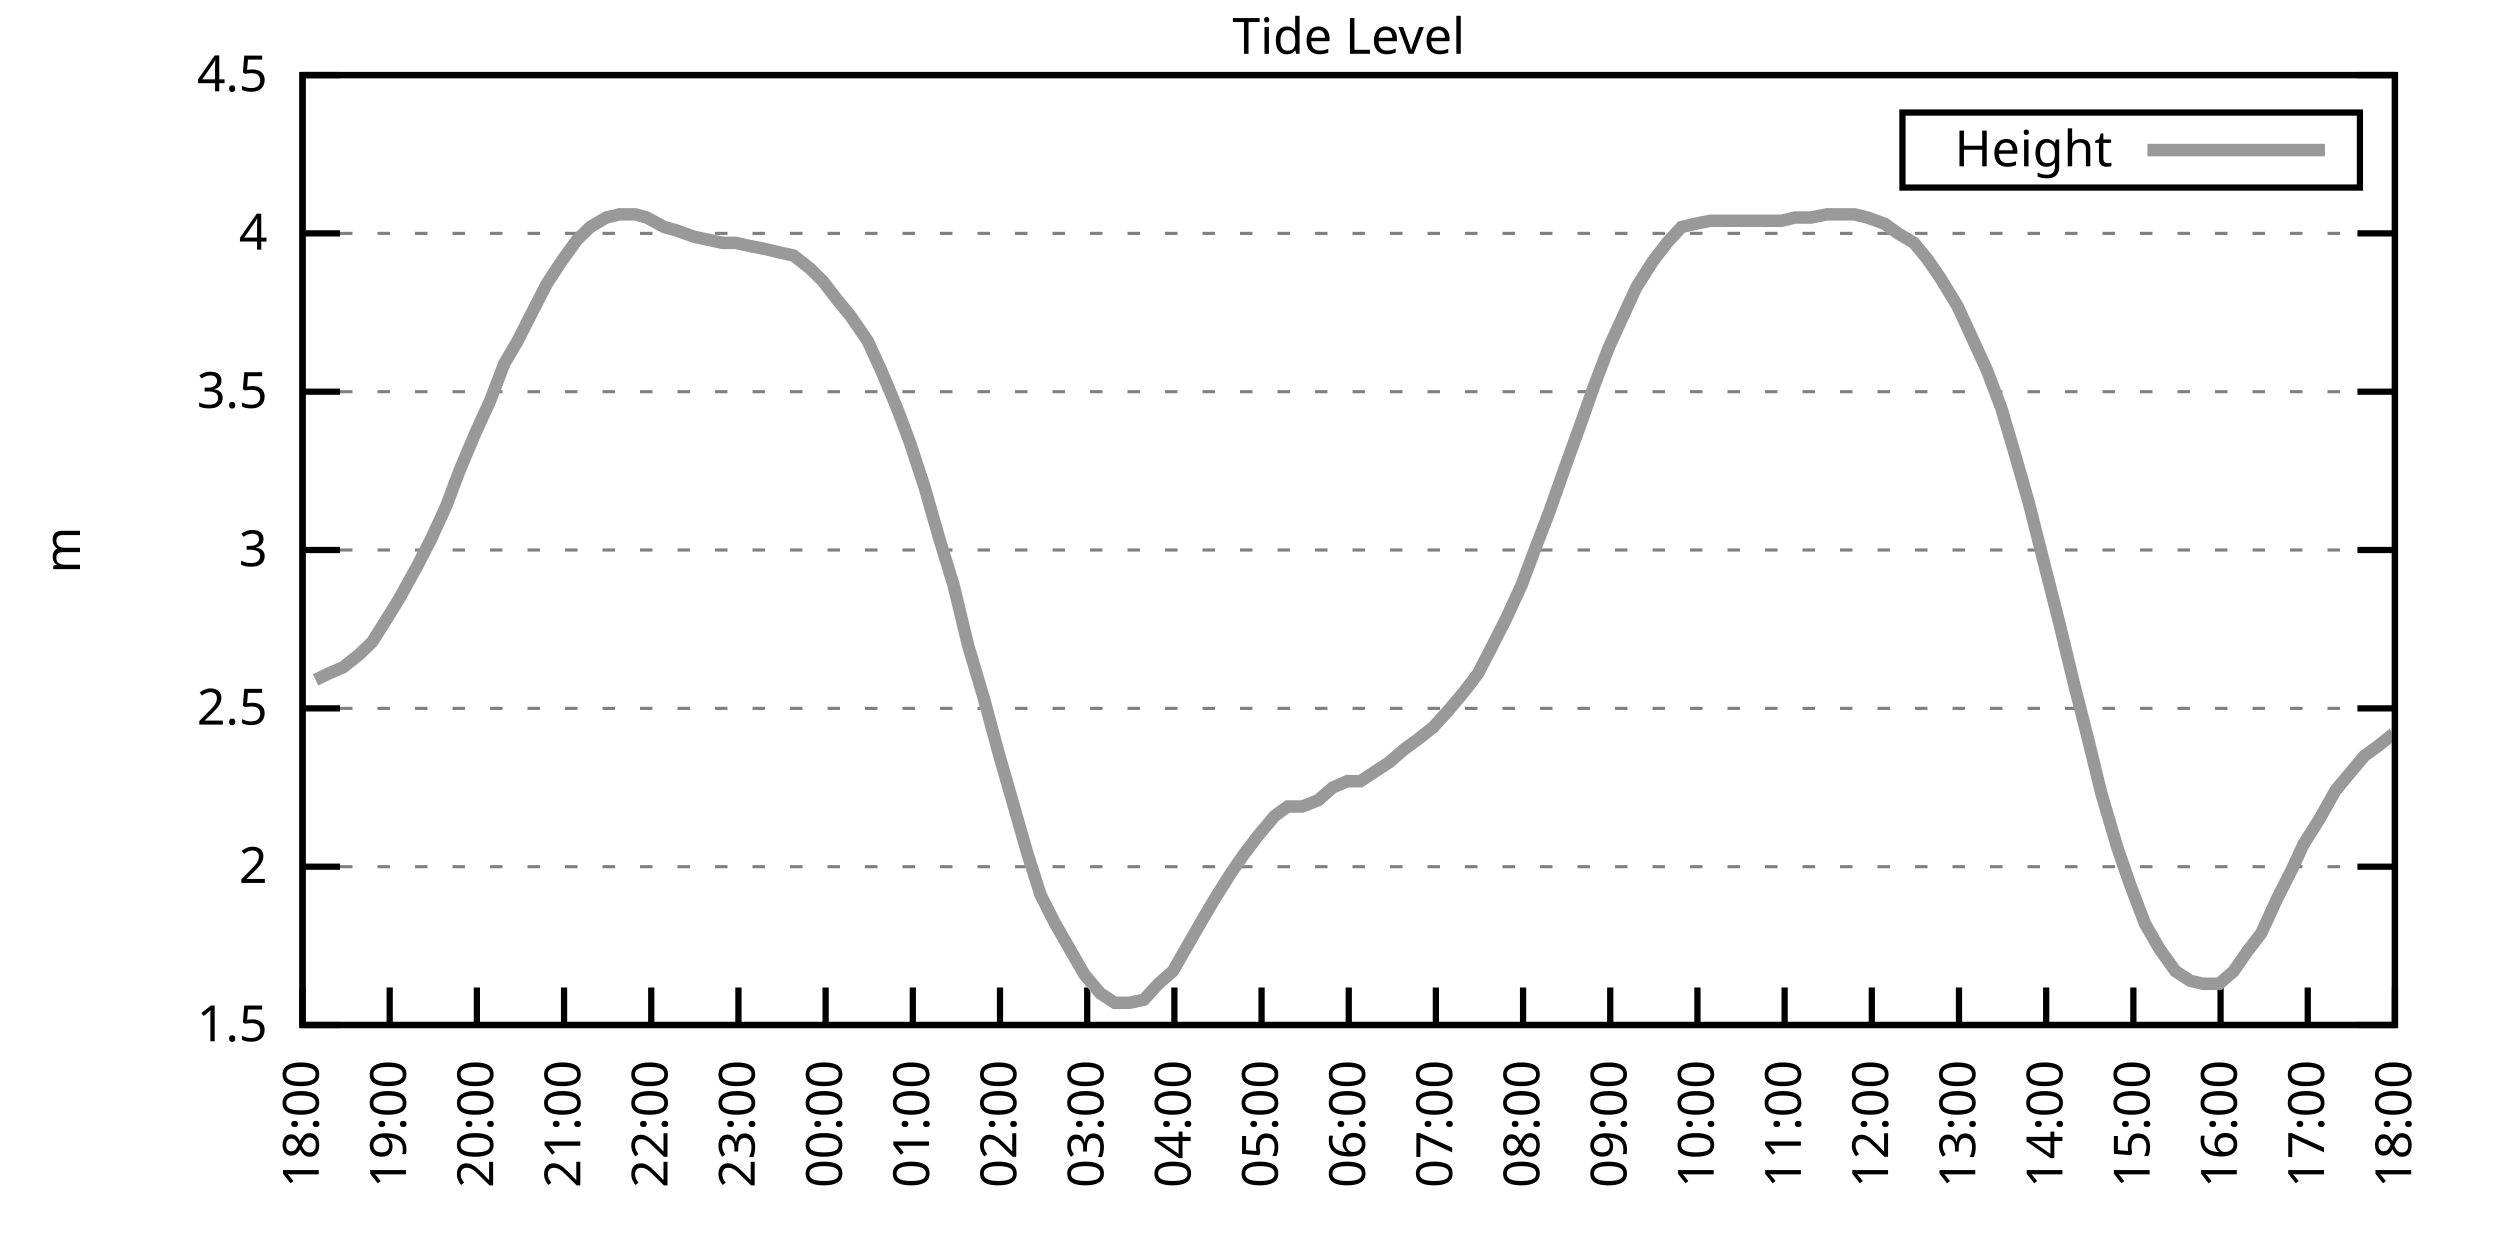
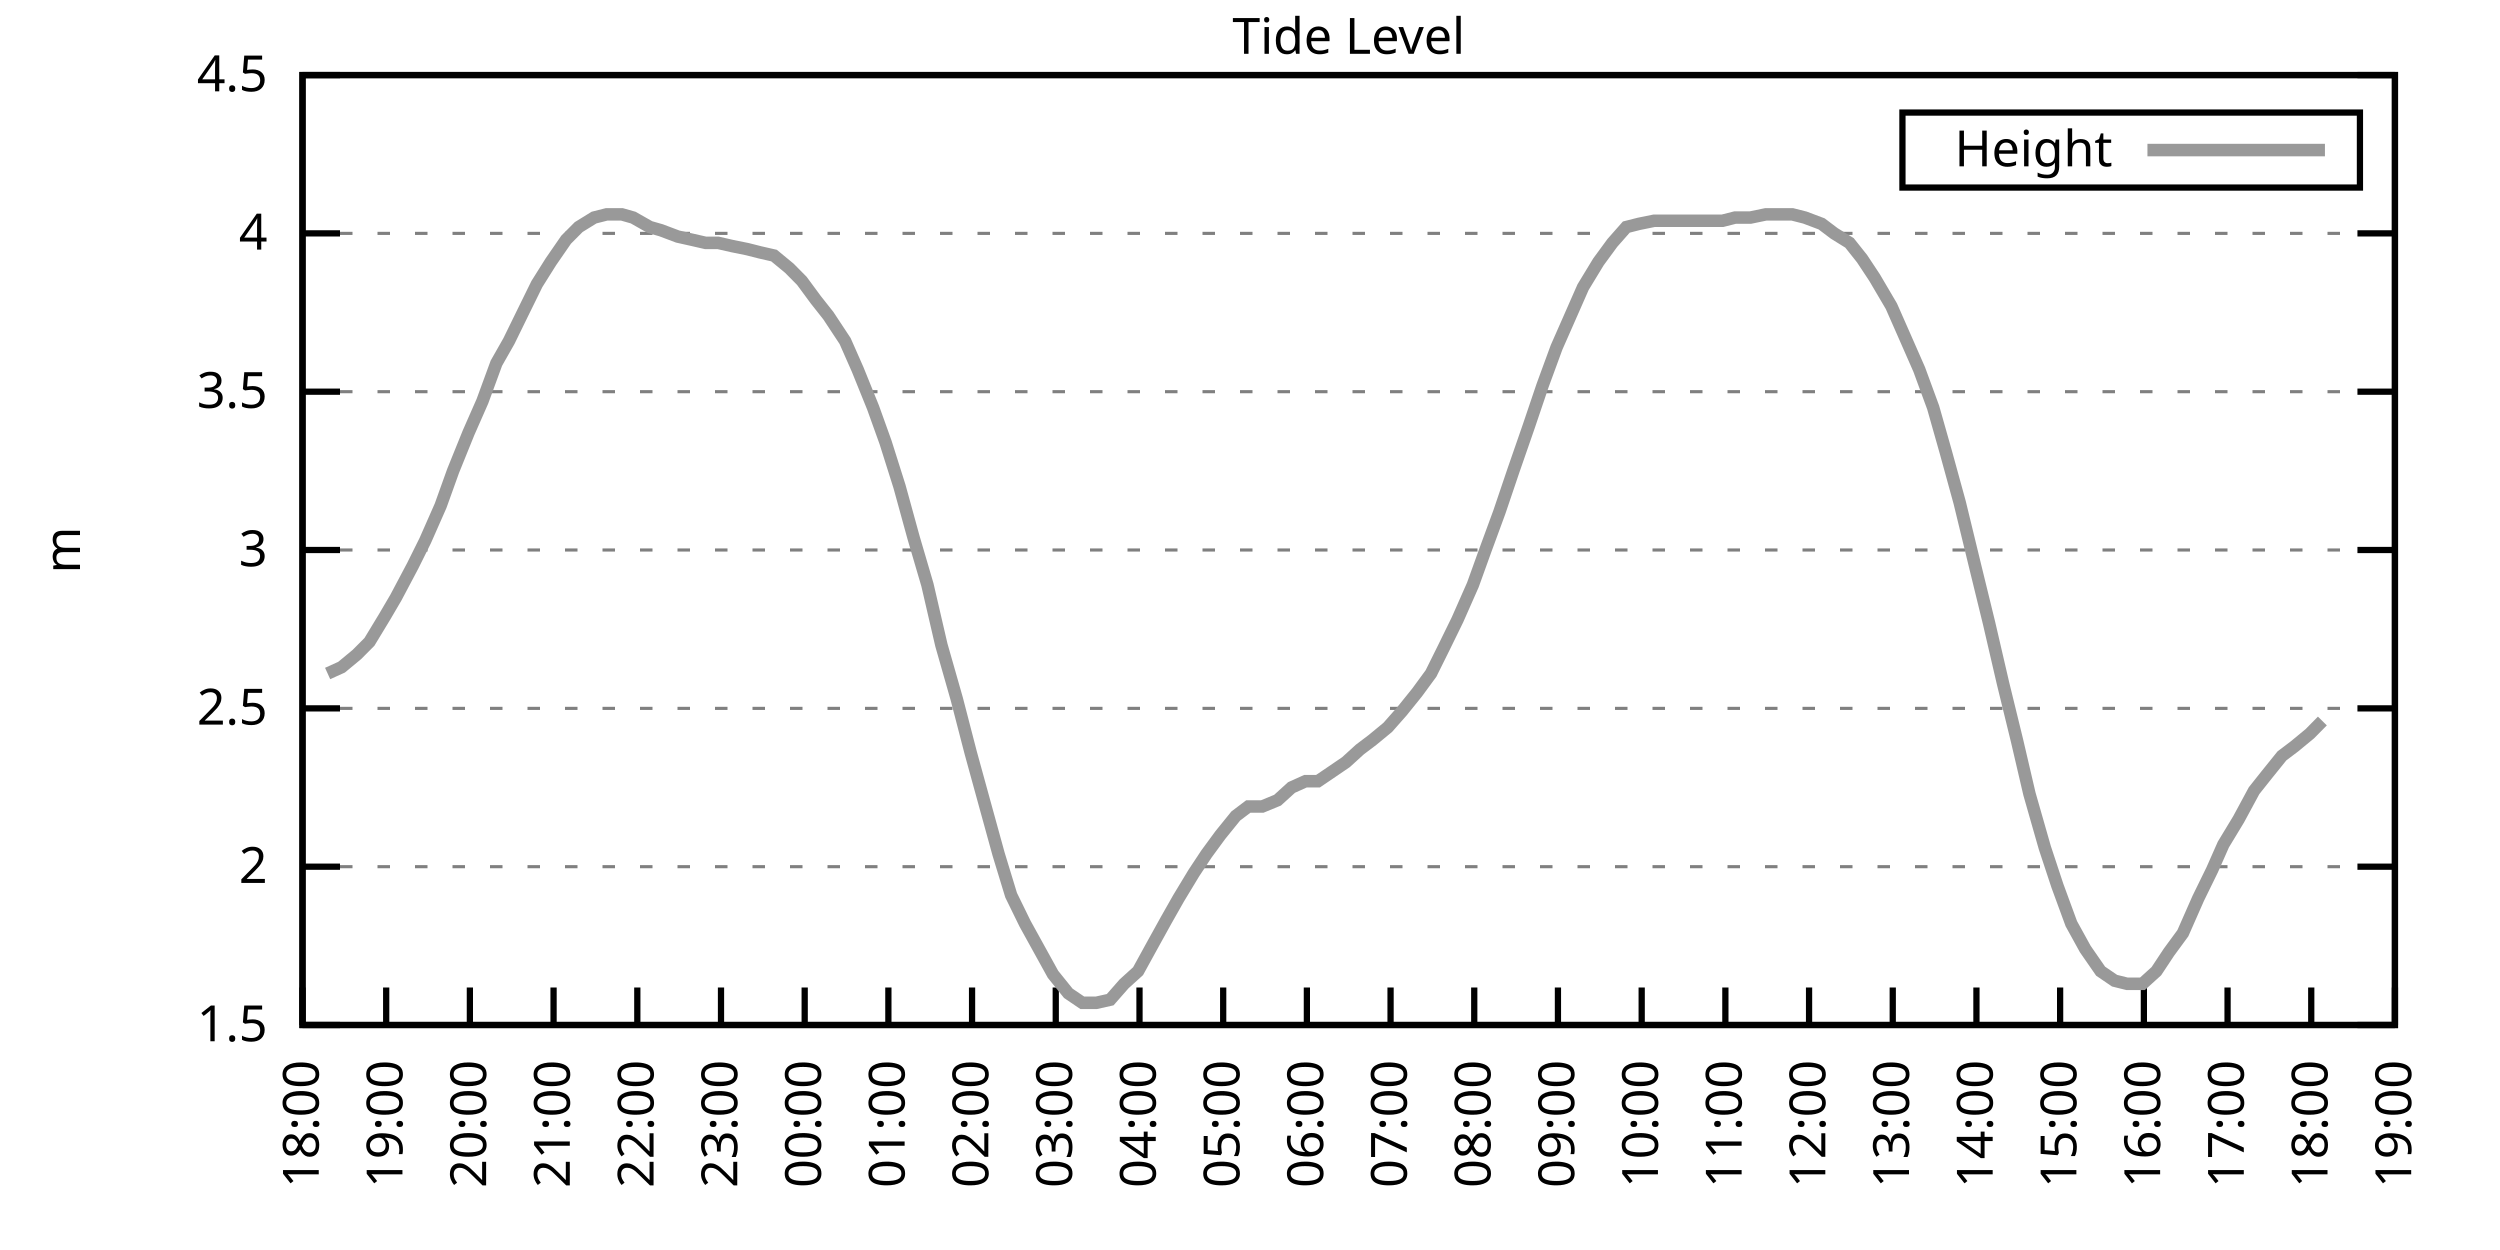
<svg xmlns="http://www.w3.org/2000/svg" xmlns:xlink="http://www.w3.org/1999/xlink" width="400" height="200" viewBox="0 0 400 200">
  <g id="gnuplot_canvas">
    <rect x="0" y="0" width="400" height="200" fill="none" />
    <defs>
      <circle id="gpDot" r="0.5" stroke-width="0.5" stroke="currentColor" />
      <path id="gpPt0" stroke-width="0.333" stroke="currentColor" d="M-1,0 h2 M0,-1 v2" />
      <path id="gpPt1" stroke-width="0.333" stroke="currentColor" d="M-1,-1 L1,1 M1,-1 L-1,1" />
      <path id="gpPt2" stroke-width="0.333" stroke="currentColor" d="M-1,0 L1,0 M0,-1 L0,1 M-1,-1 L1,1 M-1,1 L1,-1" />
      <rect id="gpPt3" stroke-width="0.333" stroke="currentColor" x="-1" y="-1" width="2" height="2" />
      <rect id="gpPt4" stroke-width="0.333" stroke="currentColor" fill="currentColor" x="-1" y="-1" width="2" height="2" />
      <circle id="gpPt5" stroke-width="0.333" stroke="currentColor" cx="0" cy="0" r="1" />
      <use xlink:href="#gpPt5" id="gpPt6" fill="currentColor" stroke="none" />
      <path id="gpPt7" stroke-width="0.333" stroke="currentColor" d="M0,-1.33 L-1.33,0.67 L1.33,0.67 z" />
      <use xlink:href="#gpPt7" id="gpPt8" fill="currentColor" stroke="none" />
      <use xlink:href="#gpPt7" id="gpPt9" stroke="currentColor" transform="rotate(180)" />
      <use xlink:href="#gpPt9" id="gpPt10" fill="currentColor" stroke="none" />
      <use xlink:href="#gpPt3" id="gpPt11" stroke="currentColor" transform="rotate(45)" />
      <use xlink:href="#gpPt11" id="gpPt12" fill="currentColor" stroke="none" />
      <path id="gpPt13" stroke-width="0.333" stroke="currentColor" d="M0,1.330 L1.265,0.411 L0.782,-1.067 L-0.782,-1.076 L-1.265,0.411 z" />
      <use xlink:href="#gpPt13" id="gpPt14" fill="currentColor" stroke="none" />
      <filter id="textbox" filterUnits="objectBoundingBox" x="0" y="0" height="1" width="1">
        <feFlood flood-color="white" flood-opacity="1" result="bgnd" />
        <feComposite in="SourceGraphic" in2="bgnd" operator="atop" />
      </filter>
      <filter id="greybox" filterUnits="objectBoundingBox" x="0" y="0" height="1" width="1">
        <feFlood flood-color="lightgrey" flood-opacity="1" result="grey" />
        <feComposite in="SourceGraphic" in2="grey" operator="atop" />
      </filter>
    </defs>
    <g fill="none" color="white" stroke="currentColor" stroke-width="1.00" stroke-linecap="butt" stroke-linejoin="miter">
</g>
    <g fill="none" color="black" stroke="currentColor" stroke-width="1.00" stroke-linecap="butt" stroke-linejoin="miter">
      <g stroke="none" shape-rendering="crispEdges">
        <polygon fill="rgb(255, 255, 255)" points="48.40,164.00 383.18,164.00 383.18,12.02 48.40,12.02 " />
      </g>
    </g>
    <g fill="none" color="black" stroke="currentColor" stroke-width="1.00" stroke-linecap="butt" stroke-linejoin="miter">
</g>
    <g fill="none" color="black" stroke="black" stroke-width="0.50" stroke-linecap="butt" stroke-linejoin="miter">
</g>
    <g fill="none" color="gray" stroke="currentColor" stroke-width="0.50" stroke-linecap="butt" stroke-linejoin="miter">
      <path stroke="gray" stroke-dasharray="2,4" class="gridline" d="M48.40,164.00 L383.19,164.00  " />
    </g>
    <g fill="none" color="gray" stroke="gray" stroke-width="1.00" stroke-linecap="butt" stroke-linejoin="miter">
</g>
    <g fill="none" color="black" stroke="currentColor" stroke-width="1.00" stroke-linecap="butt" stroke-linejoin="miter">
      <path stroke="black" d="M48.40,164.00 L54.40,164.00 M383.19,164.00 L377.19,164.00  " />
      <g transform="translate(42.80,166.60)" stroke="none" fill="black" font-family="Sans" font-size="8.00" text-anchor="end">
        <text>
          <tspan font-family="Sans"> 1.5</tspan>
        </text>
      </g>
    </g>
    <g fill="none" color="black" stroke="currentColor" stroke-width="1.00" stroke-linecap="butt" stroke-linejoin="miter">
</g>
    <g fill="none" color="black" stroke="black" stroke-width="0.50" stroke-linecap="butt" stroke-linejoin="miter">
</g>
    <g fill="none" color="gray" stroke="currentColor" stroke-width="0.50" stroke-linecap="butt" stroke-linejoin="miter">
      <path stroke="gray" stroke-dasharray="2,4" class="gridline" d="M48.40,138.67 L383.19,138.67  " />
    </g>
    <g fill="none" color="gray" stroke="gray" stroke-width="1.00" stroke-linecap="butt" stroke-linejoin="miter">
</g>
    <g fill="none" color="black" stroke="currentColor" stroke-width="1.00" stroke-linecap="butt" stroke-linejoin="miter">
      <path stroke="black" d="M48.40,138.67 L54.40,138.67 M383.19,138.67 L377.19,138.67  " />
      <g transform="translate(42.80,141.27)" stroke="none" fill="black" font-family="Sans" font-size="8.00" text-anchor="end">
        <text>
          <tspan font-family="Sans"> 2</tspan>
        </text>
      </g>
    </g>
    <g fill="none" color="black" stroke="currentColor" stroke-width="1.00" stroke-linecap="butt" stroke-linejoin="miter">
</g>
    <g fill="none" color="black" stroke="black" stroke-width="0.50" stroke-linecap="butt" stroke-linejoin="miter">
</g>
    <g fill="none" color="gray" stroke="currentColor" stroke-width="0.50" stroke-linecap="butt" stroke-linejoin="miter">
      <path stroke="gray" stroke-dasharray="2,4" class="gridline" d="M48.40,113.34 L383.19,113.34  " />
    </g>
    <g fill="none" color="gray" stroke="gray" stroke-width="1.00" stroke-linecap="butt" stroke-linejoin="miter">
</g>
    <g fill="none" color="black" stroke="currentColor" stroke-width="1.00" stroke-linecap="butt" stroke-linejoin="miter">
      <path stroke="black" d="M48.40,113.34 L54.40,113.34 M383.19,113.34 L377.19,113.34  " />
      <g transform="translate(42.80,115.94)" stroke="none" fill="black" font-family="Sans" font-size="8.00" text-anchor="end">
        <text>
          <tspan font-family="Sans"> 2.5</tspan>
        </text>
      </g>
    </g>
    <g fill="none" color="black" stroke="currentColor" stroke-width="1.00" stroke-linecap="butt" stroke-linejoin="miter">
</g>
    <g fill="none" color="black" stroke="black" stroke-width="0.50" stroke-linecap="butt" stroke-linejoin="miter">
</g>
    <g fill="none" color="gray" stroke="currentColor" stroke-width="0.50" stroke-linecap="butt" stroke-linejoin="miter">
      <path stroke="gray" stroke-dasharray="2,4" class="gridline" d="M48.40,88.00 L383.19,88.00  " />
    </g>
    <g fill="none" color="gray" stroke="gray" stroke-width="1.00" stroke-linecap="butt" stroke-linejoin="miter">
</g>
    <g fill="none" color="black" stroke="currentColor" stroke-width="1.00" stroke-linecap="butt" stroke-linejoin="miter">
      <path stroke="black" d="M48.40,88.00 L54.40,88.00 M383.19,88.00 L377.19,88.00  " />
      <g transform="translate(42.80,90.60)" stroke="none" fill="black" font-family="Sans" font-size="8.00" text-anchor="end">
        <text>
          <tspan font-family="Sans"> 3</tspan>
        </text>
      </g>
    </g>
    <g fill="none" color="black" stroke="currentColor" stroke-width="1.00" stroke-linecap="butt" stroke-linejoin="miter">
</g>
    <g fill="none" color="black" stroke="black" stroke-width="0.50" stroke-linecap="butt" stroke-linejoin="miter">
</g>
    <g fill="none" color="gray" stroke="currentColor" stroke-width="0.50" stroke-linecap="butt" stroke-linejoin="miter">
      <path stroke="gray" stroke-dasharray="2,4" class="gridline" d="M48.40,62.67 L383.19,62.67  " />
    </g>
    <g fill="none" color="gray" stroke="gray" stroke-width="1.00" stroke-linecap="butt" stroke-linejoin="miter">
</g>
    <g fill="none" color="black" stroke="currentColor" stroke-width="1.00" stroke-linecap="butt" stroke-linejoin="miter">
      <path stroke="black" d="M48.40,62.67 L54.40,62.67 M383.19,62.67 L377.19,62.67  " />
      <g transform="translate(42.80,65.27)" stroke="none" fill="black" font-family="Sans" font-size="8.00" text-anchor="end">
        <text>
          <tspan font-family="Sans"> 3.5</tspan>
        </text>
      </g>
    </g>
    <g fill="none" color="black" stroke="currentColor" stroke-width="1.00" stroke-linecap="butt" stroke-linejoin="miter">
</g>
    <g fill="none" color="black" stroke="black" stroke-width="0.50" stroke-linecap="butt" stroke-linejoin="miter">
</g>
    <g fill="none" color="gray" stroke="currentColor" stroke-width="0.50" stroke-linecap="butt" stroke-linejoin="miter">
      <path stroke="gray" stroke-dasharray="2,4" class="gridline" d="M48.40,37.34 L383.19,37.34  " />
    </g>
    <g fill="none" color="gray" stroke="gray" stroke-width="1.00" stroke-linecap="butt" stroke-linejoin="miter">
</g>
    <g fill="none" color="black" stroke="currentColor" stroke-width="1.00" stroke-linecap="butt" stroke-linejoin="miter">
      <path stroke="black" d="M48.40,37.34 L54.40,37.34 M383.19,37.34 L377.19,37.34  " />
      <g transform="translate(42.80,39.94)" stroke="none" fill="black" font-family="Sans" font-size="8.00" text-anchor="end">
        <text>
          <tspan font-family="Sans"> 4</tspan>
        </text>
      </g>
    </g>
    <g fill="none" color="black" stroke="currentColor" stroke-width="1.00" stroke-linecap="butt" stroke-linejoin="miter">
</g>
    <g fill="none" color="black" stroke="black" stroke-width="0.50" stroke-linecap="butt" stroke-linejoin="miter">
</g>
    <g fill="none" color="gray" stroke="currentColor" stroke-width="0.50" stroke-linecap="butt" stroke-linejoin="miter">
      <path stroke="gray" stroke-dasharray="2,4" class="gridline" d="M48.40,12.01 L383.19,12.01  " />
    </g>
    <g fill="none" color="gray" stroke="gray" stroke-width="1.00" stroke-linecap="butt" stroke-linejoin="miter">
</g>
    <g fill="none" color="black" stroke="currentColor" stroke-width="1.00" stroke-linecap="butt" stroke-linejoin="miter">
      <path stroke="black" d="M48.40,12.01 L54.40,12.01 M383.19,12.01 L377.19,12.01  " />
      <g transform="translate(42.80,14.61)" stroke="none" fill="black" font-family="Sans" font-size="8.00" text-anchor="end">
        <text>
          <tspan font-family="Sans"> 4.5</tspan>
        </text>
      </g>
    </g>
    <g fill="none" color="black" stroke="currentColor" stroke-width="1.00" stroke-linecap="butt" stroke-linejoin="miter">
      <path stroke="black" d="M48.40,164.00 L48.40,158.00  " />
      <g transform="translate(51.00,169.60) rotate(270.00)" stroke="none" fill="black" font-family="Sans" font-size="8.00" text-anchor="end">
        <text>
          <tspan font-family="Sans">18:00</tspan>
        </text>
      </g>
    </g>
    <g fill="none" color="black" stroke="currentColor" stroke-width="1.00" stroke-linecap="butt" stroke-linejoin="miter">
-       <path stroke="black" d="M62.35,164.00 L62.35,158.00  " />
-       <g transform="translate(64.95,169.60) rotate(270.00)" stroke="none" fill="black" font-family="Sans" font-size="8.00" text-anchor="end">
+       <path stroke="black" d="M61.79,164.00 L61.79,158.00  " />
+       <g transform="translate(64.39,169.60) rotate(270.00)" stroke="none" fill="black" font-family="Sans" font-size="8.00" text-anchor="end">
        <text>
          <tspan font-family="Sans">19:00</tspan>
        </text>
      </g>
    </g>
    <g fill="none" color="black" stroke="currentColor" stroke-width="1.00" stroke-linecap="butt" stroke-linejoin="miter">
-       <path stroke="black" d="M76.30,164.00 L76.30,158.00  " />
-       <g transform="translate(78.90,169.60) rotate(270.00)" stroke="none" fill="black" font-family="Sans" font-size="8.00" text-anchor="end">
+       <path stroke="black" d="M75.18,164.00 L75.18,158.00  " />
+       <g transform="translate(77.78,169.60) rotate(270.00)" stroke="none" fill="black" font-family="Sans" font-size="8.00" text-anchor="end">
        <text>
          <tspan font-family="Sans">20:00</tspan>
        </text>
      </g>
    </g>
    <g fill="none" color="black" stroke="currentColor" stroke-width="1.00" stroke-linecap="butt" stroke-linejoin="miter">
-       <path stroke="black" d="M90.25,164.00 L90.25,158.00  " />
-       <g transform="translate(92.85,169.60) rotate(270.00)" stroke="none" fill="black" font-family="Sans" font-size="8.00" text-anchor="end">
+       <path stroke="black" d="M88.57,164.00 L88.57,158.00  " />
+       <g transform="translate(91.17,169.60) rotate(270.00)" stroke="none" fill="black" font-family="Sans" font-size="8.00" text-anchor="end">
        <text>
          <tspan font-family="Sans">21:00</tspan>
        </text>
      </g>
    </g>
    <g fill="none" color="black" stroke="currentColor" stroke-width="1.00" stroke-linecap="butt" stroke-linejoin="miter">
-       <path stroke="black" d="M104.20,164.00 L104.20,158.00  " />
-       <g transform="translate(106.80,169.60) rotate(270.00)" stroke="none" fill="black" font-family="Sans" font-size="8.00" text-anchor="end">
+       <path stroke="black" d="M101.97,164.00 L101.97,158.00  " />
+       <g transform="translate(104.57,169.60) rotate(270.00)" stroke="none" fill="black" font-family="Sans" font-size="8.00" text-anchor="end">
        <text>
          <tspan font-family="Sans">22:00</tspan>
        </text>
      </g>
    </g>
    <g fill="none" color="black" stroke="currentColor" stroke-width="1.00" stroke-linecap="butt" stroke-linejoin="miter">
-       <path stroke="black" d="M118.15,164.00 L118.15,158.00  " />
-       <g transform="translate(120.75,169.60) rotate(270.00)" stroke="none" fill="black" font-family="Sans" font-size="8.00" text-anchor="end">
+       <path stroke="black" d="M115.36,164.00 L115.36,158.00  " />
+       <g transform="translate(117.96,169.60) rotate(270.00)" stroke="none" fill="black" font-family="Sans" font-size="8.00" text-anchor="end">
        <text>
          <tspan font-family="Sans">23:00</tspan>
        </text>
      </g>
    </g>
    <g fill="none" color="black" stroke="currentColor" stroke-width="1.00" stroke-linecap="butt" stroke-linejoin="miter">
-       <path stroke="black" d="M132.10,164.00 L132.10,158.00  " />
-       <g transform="translate(134.70,169.60) rotate(270.00)" stroke="none" fill="black" font-family="Sans" font-size="8.00" text-anchor="end">
+       <path stroke="black" d="M128.75,164.00 L128.75,158.00  " />
+       <g transform="translate(131.35,169.60) rotate(270.00)" stroke="none" fill="black" font-family="Sans" font-size="8.00" text-anchor="end">
        <text>
          <tspan font-family="Sans">00:00</tspan>
        </text>
      </g>
    </g>
    <g fill="none" color="black" stroke="currentColor" stroke-width="1.00" stroke-linecap="butt" stroke-linejoin="miter">
-       <path stroke="black" d="M146.05,164.00 L146.05,158.00  " />
-       <g transform="translate(148.65,169.60) rotate(270.00)" stroke="none" fill="black" font-family="Sans" font-size="8.00" text-anchor="end">
+       <path stroke="black" d="M142.14,164.00 L142.14,158.00  " />
+       <g transform="translate(144.74,169.60) rotate(270.00)" stroke="none" fill="black" font-family="Sans" font-size="8.00" text-anchor="end">
        <text>
          <tspan font-family="Sans">01:00</tspan>
        </text>
      </g>
    </g>
    <g fill="none" color="black" stroke="currentColor" stroke-width="1.00" stroke-linecap="butt" stroke-linejoin="miter">
-       <path stroke="black" d="M160.00,164.00 L160.00,158.00  " />
-       <g transform="translate(162.60,169.60) rotate(270.00)" stroke="none" fill="black" font-family="Sans" font-size="8.00" text-anchor="end">
+       <path stroke="black" d="M155.53,164.00 L155.53,158.00  " />
+       <g transform="translate(158.13,169.60) rotate(270.00)" stroke="none" fill="black" font-family="Sans" font-size="8.00" text-anchor="end">
        <text>
          <tspan font-family="Sans">02:00</tspan>
        </text>
      </g>
    </g>
    <g fill="none" color="black" stroke="currentColor" stroke-width="1.00" stroke-linecap="butt" stroke-linejoin="miter">
-       <path stroke="black" d="M173.95,164.00 L173.95,158.00  " />
-       <g transform="translate(176.55,169.60) rotate(270.00)" stroke="none" fill="black" font-family="Sans" font-size="8.00" text-anchor="end">
+       <path stroke="black" d="M168.92,164.00 L168.92,158.00  " />
+       <g transform="translate(171.52,169.60) rotate(270.00)" stroke="none" fill="black" font-family="Sans" font-size="8.00" text-anchor="end">
        <text>
          <tspan font-family="Sans">03:00</tspan>
        </text>
      </g>
    </g>
    <g fill="none" color="black" stroke="currentColor" stroke-width="1.00" stroke-linecap="butt" stroke-linejoin="miter">
-       <path stroke="black" d="M187.90,164.00 L187.90,158.00  " />
-       <g transform="translate(190.50,169.60) rotate(270.00)" stroke="none" fill="black" font-family="Sans" font-size="8.00" text-anchor="end">
+       <path stroke="black" d="M182.32,164.00 L182.32,158.00  " />
+       <g transform="translate(184.92,169.60) rotate(270.00)" stroke="none" fill="black" font-family="Sans" font-size="8.00" text-anchor="end">
        <text>
          <tspan font-family="Sans">04:00</tspan>
        </text>
      </g>
    </g>
    <g fill="none" color="black" stroke="currentColor" stroke-width="1.00" stroke-linecap="butt" stroke-linejoin="miter">
-       <path stroke="black" d="M201.85,164.00 L201.85,158.00  " />
-       <g transform="translate(204.45,169.60) rotate(270.00)" stroke="none" fill="black" font-family="Sans" font-size="8.00" text-anchor="end">
+       <path stroke="black" d="M195.71,164.00 L195.71,158.00  " />
+       <g transform="translate(198.31,169.60) rotate(270.00)" stroke="none" fill="black" font-family="Sans" font-size="8.00" text-anchor="end">
        <text>
          <tspan font-family="Sans">05:00</tspan>
        </text>
      </g>
    </g>
    <g fill="none" color="black" stroke="currentColor" stroke-width="1.00" stroke-linecap="butt" stroke-linejoin="miter">
-       <path stroke="black" d="M215.80,164.00 L215.80,158.00  " />
-       <g transform="translate(218.40,169.60) rotate(270.00)" stroke="none" fill="black" font-family="Sans" font-size="8.00" text-anchor="end">
+       <path stroke="black" d="M209.10,164.00 L209.10,158.00  " />
+       <g transform="translate(211.70,169.60) rotate(270.00)" stroke="none" fill="black" font-family="Sans" font-size="8.00" text-anchor="end">
        <text>
          <tspan font-family="Sans">06:00</tspan>
        </text>
      </g>
    </g>
    <g fill="none" color="black" stroke="currentColor" stroke-width="1.00" stroke-linecap="butt" stroke-linejoin="miter">
-       <path stroke="black" d="M229.74,164.00 L229.74,158.00  " />
-       <g transform="translate(232.34,169.60) rotate(270.00)" stroke="none" fill="black" font-family="Sans" font-size="8.00" text-anchor="end">
+       <path stroke="black" d="M222.49,164.00 L222.49,158.00  " />
+       <g transform="translate(225.09,169.60) rotate(270.00)" stroke="none" fill="black" font-family="Sans" font-size="8.00" text-anchor="end">
        <text>
          <tspan font-family="Sans">07:00</tspan>
        </text>
      </g>
    </g>
    <g fill="none" color="black" stroke="currentColor" stroke-width="1.00" stroke-linecap="butt" stroke-linejoin="miter">
-       <path stroke="black" d="M243.69,164.00 L243.69,158.00  " />
-       <g transform="translate(246.29,169.60) rotate(270.00)" stroke="none" fill="black" font-family="Sans" font-size="8.00" text-anchor="end">
+       <path stroke="black" d="M235.88,164.00 L235.88,158.00  " />
+       <g transform="translate(238.48,169.60) rotate(270.00)" stroke="none" fill="black" font-family="Sans" font-size="8.00" text-anchor="end">
        <text>
          <tspan font-family="Sans">08:00</tspan>
        </text>
      </g>
    </g>
    <g fill="none" color="black" stroke="currentColor" stroke-width="1.00" stroke-linecap="butt" stroke-linejoin="miter">
-       <path stroke="black" d="M257.64,164.00 L257.64,158.00  " />
-       <g transform="translate(260.24,169.60) rotate(270.00)" stroke="none" fill="black" font-family="Sans" font-size="8.00" text-anchor="end">
+       <path stroke="black" d="M249.27,164.00 L249.27,158.00  " />
+       <g transform="translate(251.87,169.60) rotate(270.00)" stroke="none" fill="black" font-family="Sans" font-size="8.00" text-anchor="end">
        <text>
          <tspan font-family="Sans">09:00</tspan>
        </text>
      </g>
    </g>
    <g fill="none" color="black" stroke="currentColor" stroke-width="1.00" stroke-linecap="butt" stroke-linejoin="miter">
-       <path stroke="black" d="M271.59,164.00 L271.59,158.00  " />
-       <g transform="translate(274.19,169.60) rotate(270.00)" stroke="none" fill="black" font-family="Sans" font-size="8.00" text-anchor="end">
+       <path stroke="black" d="M262.67,164.00 L262.67,158.00  " />
+       <g transform="translate(265.27,169.60) rotate(270.00)" stroke="none" fill="black" font-family="Sans" font-size="8.00" text-anchor="end">
        <text>
          <tspan font-family="Sans">10:00</tspan>
        </text>
      </g>
    </g>
    <g fill="none" color="black" stroke="currentColor" stroke-width="1.00" stroke-linecap="butt" stroke-linejoin="miter">
-       <path stroke="black" d="M285.54,164.00 L285.54,158.00  " />
-       <g transform="translate(288.14,169.60) rotate(270.00)" stroke="none" fill="black" font-family="Sans" font-size="8.00" text-anchor="end">
+       <path stroke="black" d="M276.06,164.00 L276.06,158.00  " />
+       <g transform="translate(278.66,169.60) rotate(270.00)" stroke="none" fill="black" font-family="Sans" font-size="8.00" text-anchor="end">
        <text>
          <tspan font-family="Sans">11:00</tspan>
        </text>
      </g>
    </g>
    <g fill="none" color="black" stroke="currentColor" stroke-width="1.00" stroke-linecap="butt" stroke-linejoin="miter">
-       <path stroke="black" d="M299.49,164.00 L299.49,158.00  " />
-       <g transform="translate(302.09,169.60) rotate(270.00)" stroke="none" fill="black" font-family="Sans" font-size="8.00" text-anchor="end">
+       <path stroke="black" d="M289.45,164.00 L289.45,158.00  " />
+       <g transform="translate(292.05,169.60) rotate(270.00)" stroke="none" fill="black" font-family="Sans" font-size="8.00" text-anchor="end">
        <text>
          <tspan font-family="Sans">12:00</tspan>
        </text>
      </g>
    </g>
    <g fill="none" color="black" stroke="currentColor" stroke-width="1.00" stroke-linecap="butt" stroke-linejoin="miter">
-       <path stroke="black" d="M313.44,164.00 L313.44,158.00  " />
-       <g transform="translate(316.04,169.60) rotate(270.00)" stroke="none" fill="black" font-family="Sans" font-size="8.00" text-anchor="end">
+       <path stroke="black" d="M302.84,164.00 L302.84,158.00  " />
+       <g transform="translate(305.44,169.60) rotate(270.00)" stroke="none" fill="black" font-family="Sans" font-size="8.00" text-anchor="end">
        <text>
          <tspan font-family="Sans">13:00</tspan>
        </text>
      </g>
    </g>
    <g fill="none" color="black" stroke="currentColor" stroke-width="1.00" stroke-linecap="butt" stroke-linejoin="miter">
-       <path stroke="black" d="M327.39,164.00 L327.39,158.00  " />
-       <g transform="translate(329.99,169.60) rotate(270.00)" stroke="none" fill="black" font-family="Sans" font-size="8.00" text-anchor="end">
+       <path stroke="black" d="M316.23,164.00 L316.23,158.00  " />
+       <g transform="translate(318.83,169.60) rotate(270.00)" stroke="none" fill="black" font-family="Sans" font-size="8.00" text-anchor="end">
        <text>
          <tspan font-family="Sans">14:00</tspan>
        </text>
      </g>
    </g>
    <g fill="none" color="black" stroke="currentColor" stroke-width="1.00" stroke-linecap="butt" stroke-linejoin="miter">
-       <path stroke="black" d="M341.34,164.00 L341.34,158.00  " />
-       <g transform="translate(343.94,169.60) rotate(270.00)" stroke="none" fill="black" font-family="Sans" font-size="8.00" text-anchor="end">
+       <path stroke="black" d="M329.62,164.00 L329.62,158.00  " />
+       <g transform="translate(332.22,169.60) rotate(270.00)" stroke="none" fill="black" font-family="Sans" font-size="8.00" text-anchor="end">
        <text>
          <tspan font-family="Sans">15:00</tspan>
        </text>
      </g>
    </g>
    <g fill="none" color="black" stroke="currentColor" stroke-width="1.00" stroke-linecap="butt" stroke-linejoin="miter">
-       <path stroke="black" d="M355.29,164.00 L355.29,158.00  " />
-       <g transform="translate(357.89,169.60) rotate(270.00)" stroke="none" fill="black" font-family="Sans" font-size="8.00" text-anchor="end">
+       <path stroke="black" d="M343.02,164.00 L343.02,158.00  " />
+       <g transform="translate(345.62,169.60) rotate(270.00)" stroke="none" fill="black" font-family="Sans" font-size="8.00" text-anchor="end">
        <text>
          <tspan font-family="Sans">16:00</tspan>
        </text>
      </g>
    </g>
    <g fill="none" color="black" stroke="currentColor" stroke-width="1.00" stroke-linecap="butt" stroke-linejoin="miter">
-       <path stroke="black" d="M369.24,164.00 L369.24,158.00  " />
-       <g transform="translate(371.84,169.60) rotate(270.00)" stroke="none" fill="black" font-family="Sans" font-size="8.00" text-anchor="end">
+       <path stroke="black" d="M356.41,164.00 L356.41,158.00  " />
+       <g transform="translate(359.01,169.60) rotate(270.00)" stroke="none" fill="black" font-family="Sans" font-size="8.00" text-anchor="end">
        <text>
          <tspan font-family="Sans">17:00</tspan>
+         </text>
+       </g>
+     </g>
+     <g fill="none" color="black" stroke="currentColor" stroke-width="1.00" stroke-linecap="butt" stroke-linejoin="miter">
+       <path stroke="black" d="M369.80,164.00 L369.80,158.00  " />
+       <g transform="translate(372.40,169.60) rotate(270.00)" stroke="none" fill="black" font-family="Sans" font-size="8.00" text-anchor="end">
+         <text>
+           <tspan font-family="Sans">18:00</tspan>
        </text>
      </g>
    </g>
    <g fill="none" color="black" stroke="currentColor" stroke-width="1.00" stroke-linecap="butt" stroke-linejoin="miter">
      <path stroke="black" d="M383.19,164.00 L383.19,158.00  " />
      <g transform="translate(385.79,169.60) rotate(270.00)" stroke="none" fill="black" font-family="Sans" font-size="8.00" text-anchor="end">
        <text>
-           <tspan font-family="Sans">18:00</tspan>
+           <tspan font-family="Sans">19:00</tspan>
        </text>
      </g>
    </g>
    <g fill="none" color="black" stroke="currentColor" stroke-width="1.00" stroke-linecap="butt" stroke-linejoin="miter">
</g>
    <g fill="none" color="black" stroke="currentColor" stroke-width="1.00" stroke-linecap="butt" stroke-linejoin="miter">
      <path stroke="black" d="M48.40,12.01 L48.40,164.00 L383.19,164.00 L383.19,12.01 L48.40,12.01 Z  " />
    </g>
    <g fill="none" color="black" stroke="currentColor" stroke-width="1.00" stroke-linecap="butt" stroke-linejoin="miter">
</g>
    <g fill="none" color="black" stroke="currentColor" stroke-width="1.00" stroke-linecap="butt" stroke-linejoin="miter">
      <path stroke="black" d="M304.39,30.01 L304.39,18.01 L377.59,18.01 L377.59,30.01 L304.39,30.01 Z  " />
    </g>
    <g id="Tide_level_plot_1">
      <g fill="none" color="white" stroke="black" stroke-width="2.00" stroke-linecap="butt" stroke-linejoin="miter">
</g>
      <g fill="none" color="black" stroke="currentColor" stroke-width="2.00" stroke-linecap="butt" stroke-linejoin="miter">
        <g transform="translate(337.99,26.61)" stroke="none" fill="black" font-family="Sans" font-size="8.00" text-anchor="end">
          <text>
            <tspan font-family="Sans">Height</tspan>
          </text>
        </g>
      </g>
      <g fill="none" color="black" stroke="currentColor" stroke-width="2.00" stroke-linecap="butt" stroke-linejoin="miter">
-         <path stroke="rgb(153, 153, 153)" d="M343.59,24.01 L371.99,24.01 M50.49,108.78 L52.58,107.76 L54.91,106.75 L57.47,104.72 L59.56,102.70 L62.12,98.64   L63.98,95.60 L66.77,90.54 L68.86,86.49 L71.42,80.91 L73.51,75.34 L76.07,69.26 L78.39,64.19 L80.72,58.11   L82.81,54.57 L85.13,50.01 L87.46,45.45 L89.78,41.90 L92.34,38.35 L94.43,36.33 L96.99,34.81 L99.08,34.30   L101.64,34.30 L103.50,34.81 L106.29,36.33 L108.15,36.84 L110.94,37.85 L113.27,38.35 L115.59,38.86 L117.68,38.86   L120.01,39.37 L122.57,39.87 L124.66,40.38 L126.98,40.89 L129.54,42.91 L131.63,44.94 L133.96,47.98 L136.05,50.51   L138.84,54.57 L140.93,59.13 L143.49,65.21 L145.58,70.78 L147.91,77.87 L150.23,85.98 L152.56,93.58 L154.88,103.20   L157.44,111.82 L159.76,120.43 L162.09,128.54 L164.41,136.64 L166.51,143.23 L168.83,147.79 L173.48,155.89 L176.04,158.93   L178.36,160.45 L180.69,160.45 L183.01,159.95 L185.34,157.41 L187.66,155.39 L189.99,151.33 L192.31,147.28 L194.41,143.73   L196.96,139.68 L199.06,136.64 L201.38,133.60 L203.94,130.56 L206.03,129.04 L208.36,129.04 L210.91,128.03 L213.24,126.00   L215.56,124.99 L217.65,124.99 L219.98,123.47 L222.30,121.95 L224.63,119.92 L226.72,118.40 L229.28,116.38 L231.60,113.84   L234.16,110.80 L236.49,107.76 L238.58,103.71 L240.90,99.15 L243.46,93.58 L245.55,88.00 L247.88,81.93 L250.20,75.34   L252.76,68.25 L255.09,61.66 L257.41,55.58 L259.50,51.02 L261.83,45.95 L264.39,41.90 L266.71,38.86 L269.04,36.33   L271.13,35.82 L273.69,35.32 L276.01,35.32 L278.10,35.32 L280.43,35.32 L282.75,35.32 L285.08,35.32 L287.17,34.81   L289.73,34.81 L292.29,34.30 L294.38,34.30 L296.70,34.30 L298.80,34.81 L301.58,35.82 L303.68,37.34 L306.23,38.86   L308.33,41.39 L310.42,44.43 L313.21,48.99 L315.30,53.55 L317.86,59.13 L320.18,65.21 L322.28,72.30 L324.60,80.41   L327.16,90.54 L329.48,99.66 L331.81,109.28 L334.13,118.40 L336.23,127.02 L338.78,135.63 L340.88,141.71 L343.20,147.79   L345.53,151.84 L348.08,155.39 L350.41,156.91 L352.50,157.41 L355.06,157.41 L357.38,155.39 L359.48,152.35 L361.80,149.31   L364.36,143.73 L366.68,139.17 L368.54,135.12 L371.10,131.07 L373.66,126.51 L375.75,123.98 L378.31,120.94 L380.40,119.42   L382.96,117.39  " />
+         <path stroke="rgb(153, 153, 153)" d="M343.59,24.01 L371.99,24.01 M52.42,107.76 L54.65,106.75 L57.10,104.72 L59.11,102.70 L61.57,98.64 L63.35,95.60   L66.03,90.54 L68.04,86.49 L70.50,80.91 L72.50,75.34 L74.96,69.26 L77.19,64.19 L79.42,58.11 L81.43,54.57   L83.66,50.01 L85.90,45.45 L88.13,41.90 L90.58,38.35 L92.59,36.33 L95.05,34.81 L97.06,34.30 L99.51,34.30   L101.30,34.81 L103.98,36.33 L105.76,36.84 L108.44,37.85 L110.67,38.35 L112.90,38.86 L114.91,38.86 L117.14,39.37   L119.60,39.87 L121.61,40.38 L123.84,40.89 L126.29,42.91 L128.30,44.94 L130.54,47.98 L132.54,50.51 L135.22,54.57   L137.23,59.13 L139.69,65.21 L141.69,70.78 L143.93,77.87 L146.16,85.98 L148.39,93.58 L150.62,103.20 L153.08,111.82   L155.31,120.43 L157.54,128.54 L159.77,136.64 L161.78,143.23 L164.01,147.79 L168.48,155.89 L170.93,158.93 L173.17,160.45   L175.40,160.45 L177.63,159.95 L179.86,157.41 L182.09,155.39 L184.32,151.33 L186.56,147.28 L188.57,143.73 L191.02,139.68   L193.03,136.64 L195.26,133.60 L197.72,130.56 L199.73,129.04 L201.96,129.04 L204.41,128.03 L206.64,126.00 L208.88,124.99   L210.88,124.99 L213.12,123.47 L215.35,121.95 L217.58,119.92 L219.59,118.40 L222.04,116.38 L224.28,113.84 L226.73,110.80   L228.96,107.76 L230.97,103.71 L233.20,99.15 L235.66,93.58 L237.67,88.00 L239.90,81.93 L242.13,75.34 L244.59,68.25   L246.82,61.66 L249.05,55.58 L251.06,51.02 L253.29,45.95 L255.75,41.90 L257.98,38.86 L260.21,36.33 L262.22,35.82   L264.67,35.32 L266.91,35.32 L268.92,35.32 L271.15,35.32 L273.38,35.32 L275.61,35.32 L277.62,34.81 L280.07,34.81   L282.53,34.30 L284.54,34.30 L286.77,34.30 L288.78,34.81 L291.46,35.82 L293.47,37.34 L295.92,38.86 L297.93,41.39   L299.94,44.43 L302.62,48.99 L304.63,53.55 L307.08,59.13 L309.31,65.21 L311.32,72.30 L313.55,80.41 L316.01,90.54   L318.24,99.66 L320.47,109.28 L322.70,118.40 L324.71,127.02 L327.17,135.63 L329.18,141.71 L331.41,147.79 L333.64,151.84   L336.10,155.39 L338.33,156.91 L340.34,157.41 L342.79,157.41 L345.02,155.39 L347.03,152.35 L349.26,149.31 L351.72,143.73   L353.95,139.17 L355.74,135.12 L358.19,131.07 L360.65,126.51 L362.66,123.98 L365.11,120.94 L367.12,119.42 L369.58,117.39   L371.58,115.36  " />
      </g>
    </g>
    <g fill="none" color="black" stroke="currentColor" stroke-width="2.00" stroke-linecap="butt" stroke-linejoin="miter">
</g>
    <g fill="none" color="black" stroke="black" stroke-width="1.00" stroke-linecap="butt" stroke-linejoin="miter">
</g>
    <g fill="none" color="black" stroke="currentColor" stroke-width="1.00" stroke-linecap="butt" stroke-linejoin="miter">
      <path stroke="black" d="M48.40,12.01 L48.40,164.00 L383.19,164.00 L383.19,12.01 L48.40,12.01 Z  " />
      <g transform="translate(12.80,88.01) rotate(270.00)" stroke="none" fill="black" font-family="Sans" font-size="8.00" text-anchor="middle">
        <text>
          <tspan font-family="Sans">m</tspan>
        </text>
      </g>
    </g>
    <g fill="none" color="black" stroke="currentColor" stroke-width="1.00" stroke-linecap="butt" stroke-linejoin="miter">
</g>
    <g fill="none" color="black" stroke="currentColor" stroke-width="1.00" stroke-linecap="butt" stroke-linejoin="miter">
      <g transform="translate(215.79,8.61)" stroke="none" fill="black" font-family="Sans" font-size="8.00" text-anchor="middle">
        <text>
          <tspan font-family="Sans">Tide Level</tspan>
        </text>
      </g>
    </g>
    <g fill="none" color="black" stroke="currentColor" stroke-width="1.00" stroke-linecap="butt" stroke-linejoin="miter">
</g>
  </g>
</svg>
